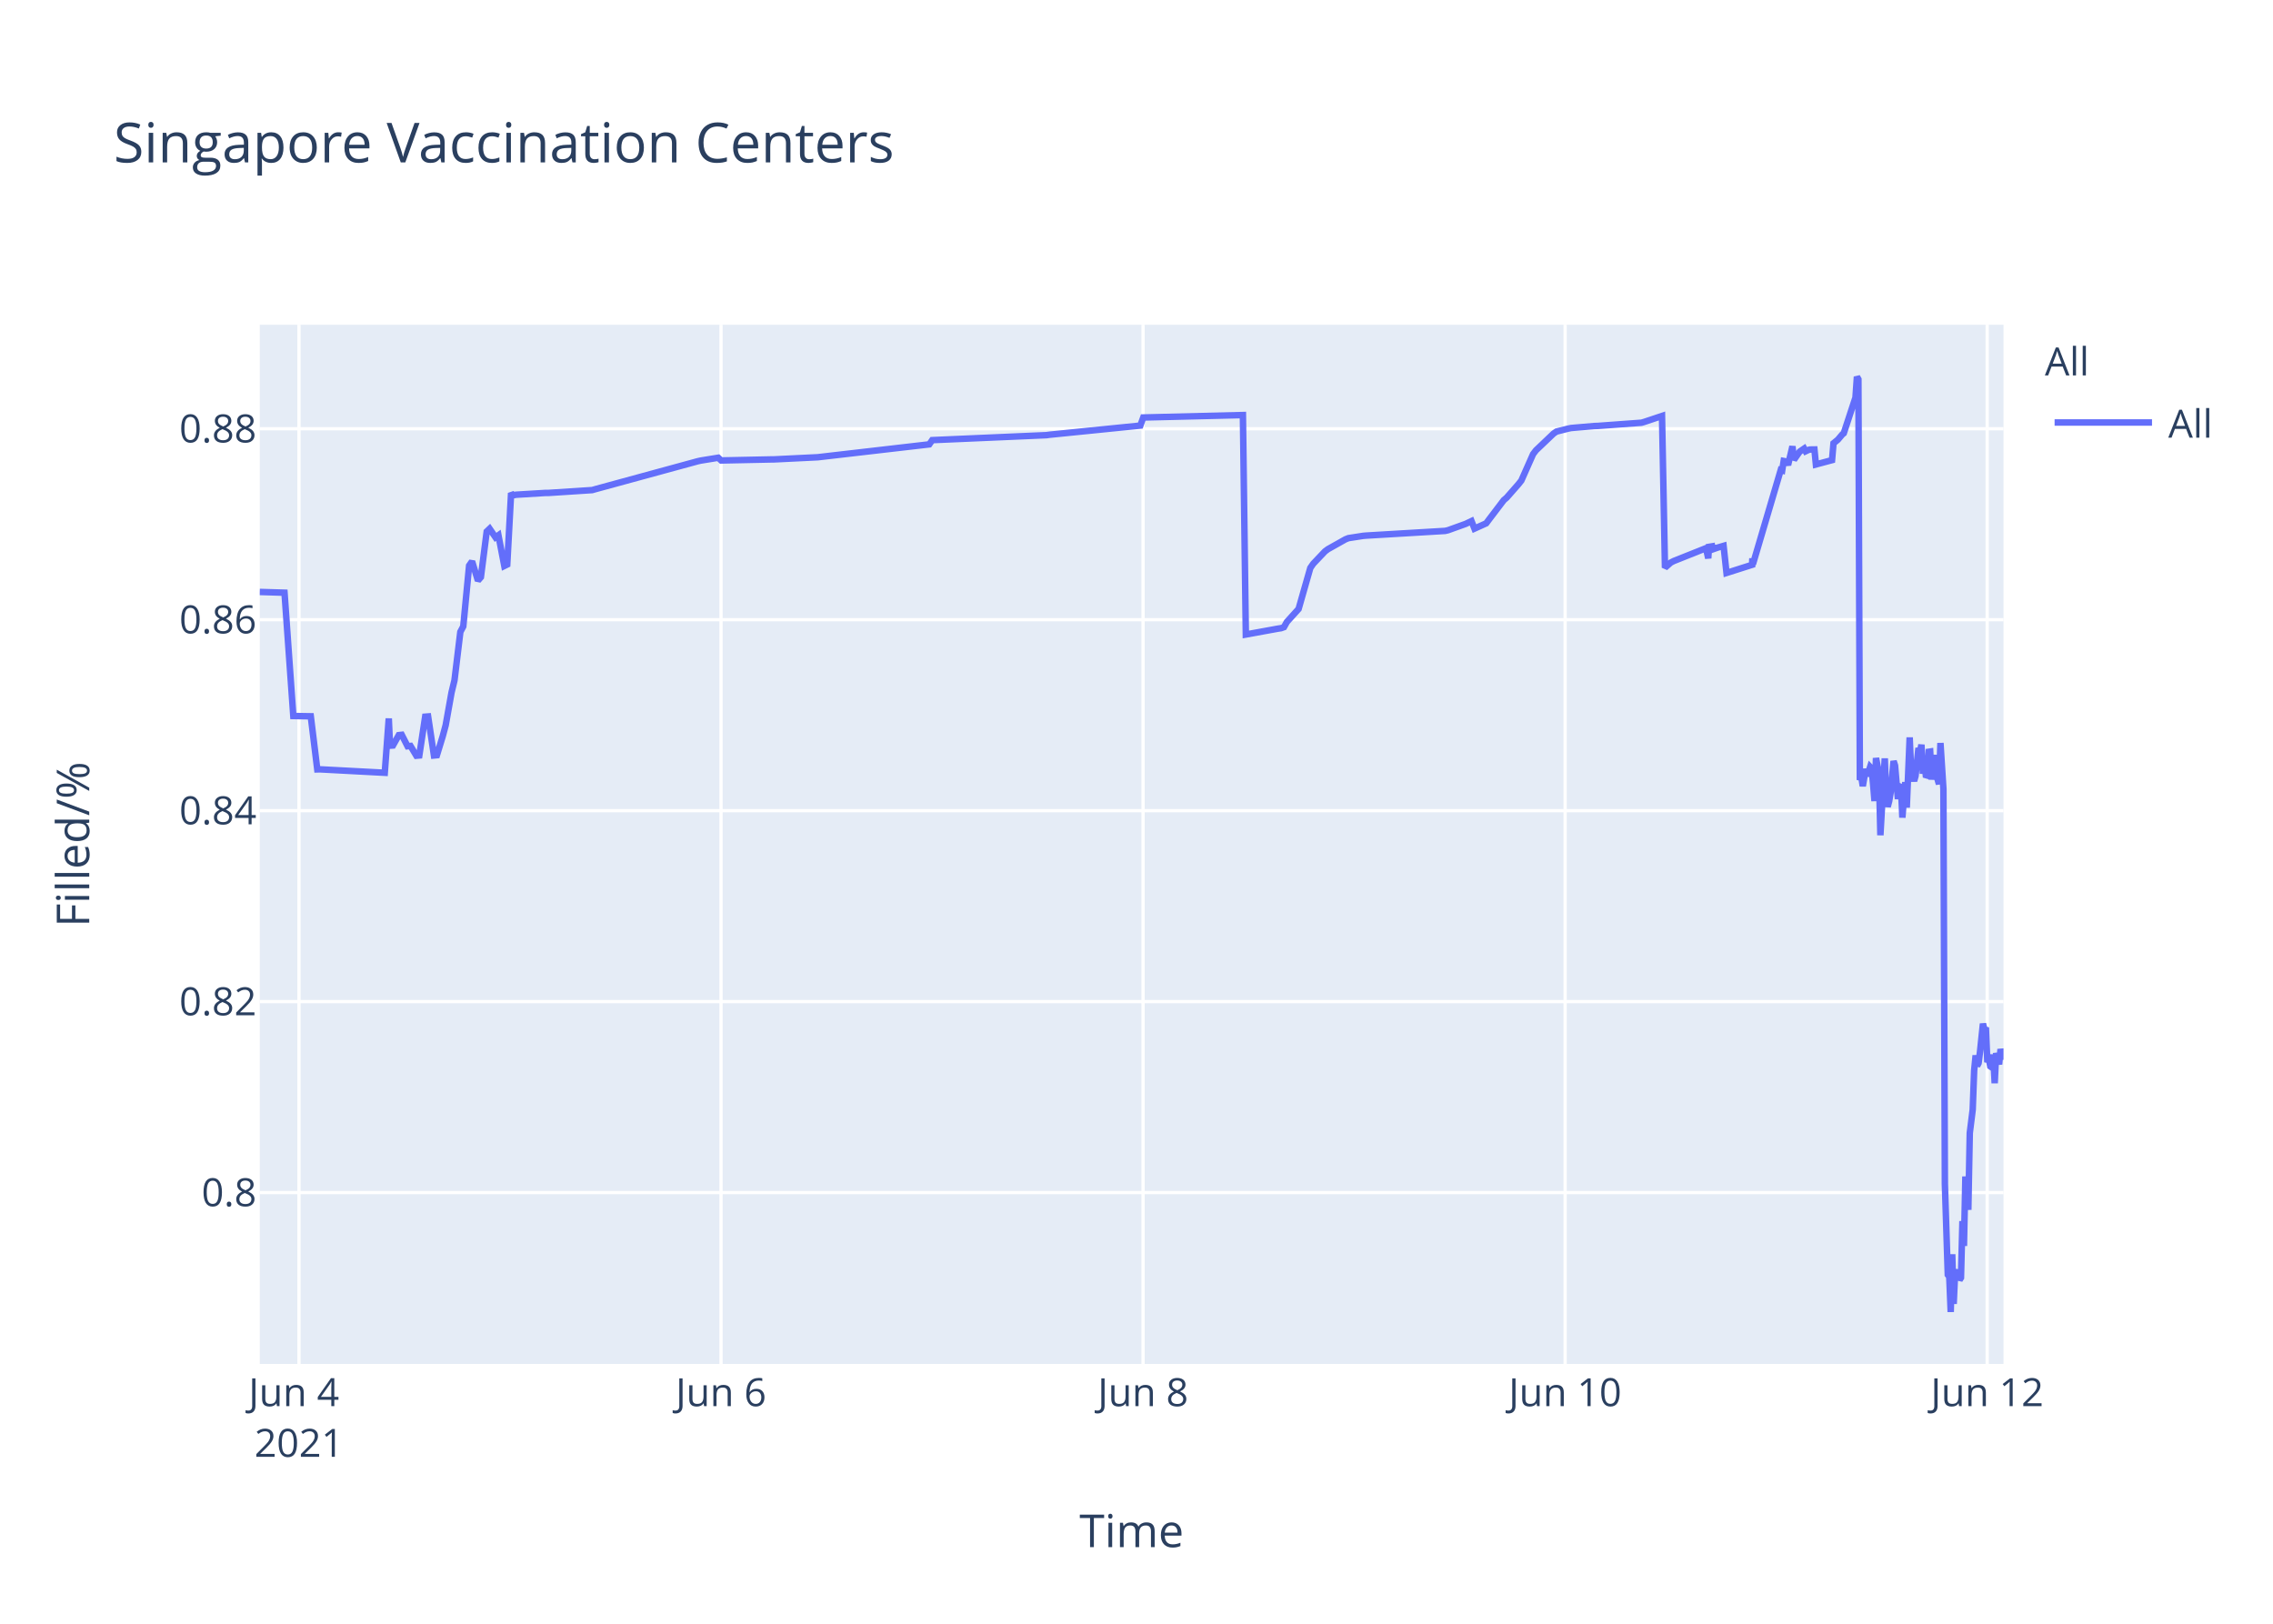
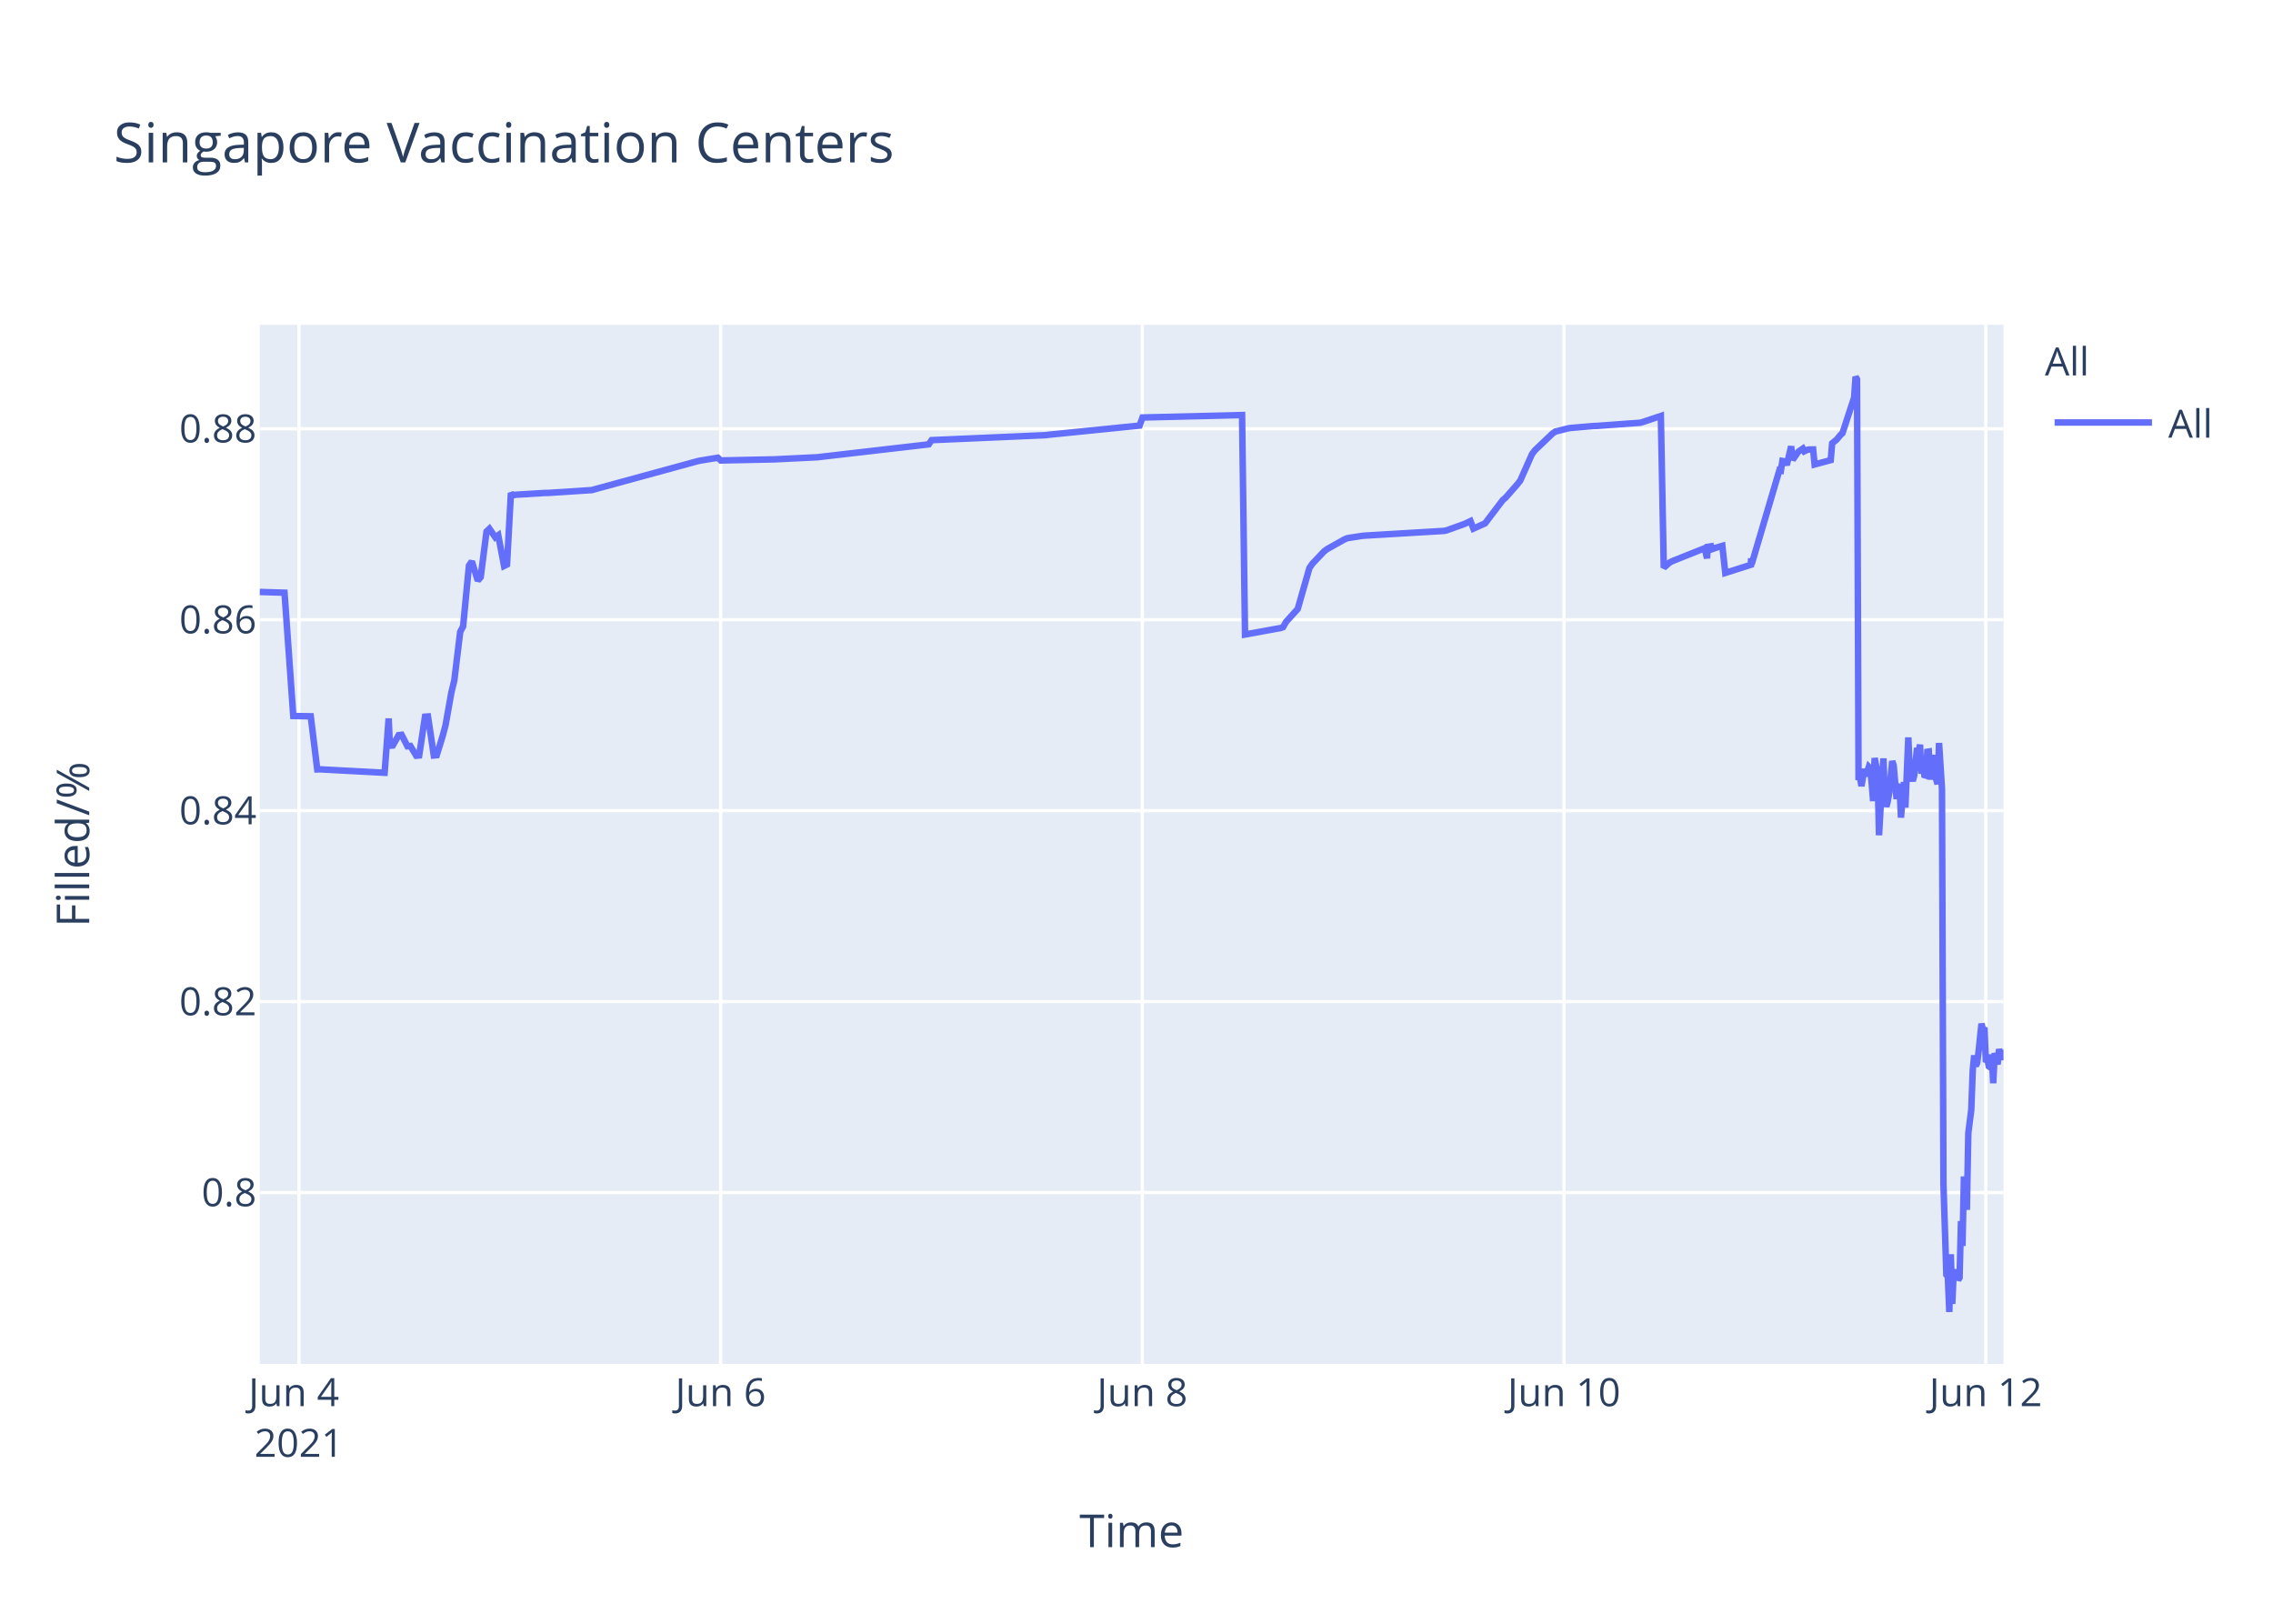
<svg xmlns="http://www.w3.org/2000/svg" class="main-svg" width="700" height="500" style="" viewBox="0 0 700 500">
  <rect x="0" y="0" width="700" height="500" style="fill: rgb(255, 255, 255); fill-opacity: 1;" />
-   <defs id="defs-6d6e70">
+   <defs id="defs-35f933">
    <g class="clips">
-       <clipPath id="clip6d6e70xyplot" class="plotclip">
+       <clipPath id="clip35f933xyplot" class="plotclip">
        <rect width="537" height="320" />
      </clipPath>
-       <clipPath class="axesclip" id="clip6d6e70x">
+       <clipPath class="axesclip" id="clip35f933x">
        <rect x="80" y="0" width="537" height="500" />
      </clipPath>
-       <clipPath class="axesclip" id="clip6d6e70y">
+       <clipPath class="axesclip" id="clip35f933y">
        <rect x="0" y="100" width="700" height="320" />
      </clipPath>
-       <clipPath class="axesclip" id="clip6d6e70xy">
+       <clipPath class="axesclip" id="clip35f933xy">
        <rect x="80" y="100" width="537" height="320" />
      </clipPath>
    </g>
    <g class="gradients" />
  </defs>
  <g class="bglayer">
    <rect class="bg" x="80" y="100" width="537" height="320" style="fill: rgb(229, 236, 246); fill-opacity: 1; stroke-width: 0;" />
  </g>
  <g class="layer-below">
    <g class="imagelayer" />
    <g class="shapelayer" />
  </g>
  <g class="cartesianlayer">
    <g class="subplot xy">
      <g class="layer-subplot">
        <g class="shapelayer" />
        <g class="imagelayer" />
      </g>
      <g class="gridlayer">
        <g class="x">
-           <path class="xgrid crisp" transform="translate(92.07,0)" d="M0,100v320" style="stroke: rgb(255, 255, 255); stroke-opacity: 1; stroke-width: 1px;" />
-           <path class="xgrid crisp" transform="translate(222.05,0)" d="M0,100v320" style="stroke: rgb(255, 255, 255); stroke-opacity: 1; stroke-width: 1px;" />
-           <path class="xgrid crisp" transform="translate(352.02,0)" d="M0,100v320" style="stroke: rgb(255, 255, 255); stroke-opacity: 1; stroke-width: 1px;" />
-           <path class="xgrid crisp" transform="translate(482,0)" d="M0,100v320" style="stroke: rgb(255, 255, 255); stroke-opacity: 1; stroke-width: 1px;" />
-           <path class="xgrid crisp" transform="translate(611.98,0)" d="M0,100v320" style="stroke: rgb(255, 255, 255); stroke-opacity: 1; stroke-width: 1px;" />
+           <path class="xgrid crisp" transform="translate(92.06,0)" d="M0,100v320" style="stroke: rgb(255, 255, 255); stroke-opacity: 1; stroke-width: 1px;" />
+           <path class="xgrid crisp" transform="translate(221.93,0)" d="M0,100v320" style="stroke: rgb(255, 255, 255); stroke-opacity: 1; stroke-width: 1px;" />
+           <path class="xgrid crisp" transform="translate(351.79,0)" d="M0,100v320" style="stroke: rgb(255, 255, 255); stroke-opacity: 1; stroke-width: 1px;" />
+           <path class="xgrid crisp" transform="translate(481.66,0)" d="M0,100v320" style="stroke: rgb(255, 255, 255); stroke-opacity: 1; stroke-width: 1px;" />
+           <path class="xgrid crisp" transform="translate(611.53,0)" d="M0,100v320" style="stroke: rgb(255, 255, 255); stroke-opacity: 1; stroke-width: 1px;" />
        </g>
        <g class="y">
          <path class="ygrid crisp" transform="translate(0,367.23)" d="M80,0h537" style="stroke: rgb(255, 255, 255); stroke-opacity: 1; stroke-width: 1px;" />
          <path class="ygrid crisp" transform="translate(0,308.43)" d="M80,0h537" style="stroke: rgb(255, 255, 255); stroke-opacity: 1; stroke-width: 1px;" />
          <path class="ygrid crisp" transform="translate(0,249.63)" d="M80,0h537" style="stroke: rgb(255, 255, 255); stroke-opacity: 1; stroke-width: 1px;" />
          <path class="ygrid crisp" transform="translate(0,190.83)" d="M80,0h537" style="stroke: rgb(255, 255, 255); stroke-opacity: 1; stroke-width: 1px;" />
          <path class="ygrid crisp" transform="translate(0,132.03)" d="M80,0h537" style="stroke: rgb(255, 255, 255); stroke-opacity: 1; stroke-width: 1px;" />
        </g>
      </g>
      <g class="zerolinelayer" />
      <path class="xlines-below" />
      <path class="ylines-below" />
      <g class="overlines-below" />
      <g class="xaxislayer-below" />
      <g class="yaxislayer-below" />
      <g class="overaxes-below" />
-       <g class="plot" transform="translate(80,100)" clip-path="url('#clip6d6e70xyplot')">
+       <g class="plot" transform="translate(80,100)" clip-path="url('#clip35f933xyplot')">
        <g class="scatterlayer mlayer">
-           <g class="trace scatter trace4b951b" style="stroke-miterlimit: 2; opacity: 1;">
+           <g class="trace scatter tracecec008" style="stroke-miterlimit: 2; opacity: 1;">
            <g class="fills" />
            <g class="errorbars" />
            <g class="lines">
-               <path class="js-line" d="M0,82.28L7.62,82.51L10.33,120.48L15.71,120.57L17.71,136.92L18.55,136.9L38.49,137.96L39.73,121.23L40.11,129.62L41.01,129.56L42.81,126.37L43.72,126.27L45.52,129.79L46.42,129.7L48.23,132.71L49.13,132.63L50.94,120.69L51.84,120.62L53.64,132.64L54.55,132.55L56.35,126.68L57.25,123.32L59.06,113.21L59.96,109.51L61.77,94.58L62.67,92.89L64.47,74.17L65.38,72.87L67.18,78.78L68.09,77.73L69.89,63.68L70.79,62.82L72.6,65.47L73.5,64.83L75.31,74.27L76.21,73.83L77.4,51.83L78.01,52.53L78.92,52.34L87.94,51.79L88.85,51.79L102.38,50.91L103.28,50.65L134.88,42.03L135.78,41.83L141.2,40.95L142.1,41.79L157.44,41.47L158.35,41.46L171.88,40.8L172.79,40.69L206.18,36.83L207.09,35.53L242.29,34L243.19,33.87L271.18,31.05L272.08,28.56L302.77,27.81L303.67,95.38L313.63,93.57L314.51,93.44L315.41,93.12L316.31,91.51L319.02,88.51L319.92,87.52L323.53,74.89L324.43,73.59L328.04,69.79L328.95,69.11L334.36,66.07L335.27,65.71L339.78,65.01L340.68,64.93L365.05,63.48L365.95,63.27L371.37,61.32L372.27,60.89L373.17,60.46L374.08,62.78L377.69,61.15L378.59,59.94L383.1,54.01L384,53.24L387.61,49.13L388.52,47.98L392.13,39.84L393.03,38.66L398.45,33.5L399.35,32.89L402.96,31.98L403.86,31.8L411.08,31.18L411.99,31.16L425.52,30.17L426.43,29.9L431.84,28.09L432.75,74.81L434.55,73.22L435.45,72.76L444.48,69.16L445.38,68.8L446.08,71.93L446.29,68.39L447.15,68.25L447.19,69.25L448.05,67.95L448.09,68.94L448.99,68.62L450.8,68.09L451.7,76.43L459.61,73.91L459.64,72.31L459.69,72.03L459.83,73.74L468.4,44.74L468.85,44.87L469.31,41.95L470.21,42.12L470.66,43.2L472.01,37.43L472.46,41.6L473.82,39.66L474.27,39.05L475.62,38.13L476.07,38.96L476.98,38.53L477.43,38.42L478.78,38.4L479.23,43.02L484.2,41.69L484.65,36.5L485.55,35.76L486,35.39L487.35,33.79L487.81,33.41L491.42,22.43L491.87,16L492.32,16.8L492.77,140.18L493.22,139.22L493.67,142.07L494.58,136.79L495.03,138.99L495.93,136.15L496.38,136.63L496.83,141.25L497.28,146.68L497.74,133.42L498.64,138.09L499.09,157.2L500.44,133.53L500.89,145.44L501.34,148.42L501.8,146.68L502.25,144.02L503.15,134.36L503.6,135.71L504.5,146.05L504.96,142.1L505.41,141.74L505.86,151.77L506.76,140.84L507.21,148.68L508.11,127.07L508.57,137.58L509.47,140.49L509.92,138.92L510.82,130.34L511.27,131.67L511.73,129.31L512.18,138.25L512.63,134.05L513.08,138.68L513.53,138.81L513.98,131.49L514.43,131.42L514.88,140.05L515.79,132.48L516.24,138.41L517.14,141.46L517.59,128.79L518.5,142.96L518.95,264.58L519.85,292.55L520.3,293.12L520.75,304L521.21,286.22L521.66,301.52L522.11,291.75L522.56,292.1L523.01,291.07L523.46,294.16L523.91,293.46L524.36,276.02L524.82,283.67L525.27,262.28L526.17,272.54L526.62,248.89L527.52,241.71L527.97,229.6L528.43,224.98L528.88,228.24L529.33,227.36L529.78,223.79L530.68,215.22L531.13,217.06L531.58,216.4L532.03,227.08L532.49,226.08L532.94,228.38L533.39,228.68L533.84,224.72L534.29,233.57L534.74,224.28L535.65,227.75L536.1,223.07L537,226.33" style="vector-effect: non-scaling-stroke; fill: none; stroke: rgb(99, 110, 250); stroke-opacity: 1; stroke-width: 2px; opacity: 1;" />
+               <path class="js-line" d="M0,82.28L7.62,82.51L10.32,120.48L15.7,120.57L17.7,136.92L18.54,136.9L38.45,137.96L39.69,121.23L40.07,129.62L40.97,129.56L42.78,126.37L43.68,126.27L45.48,129.79L46.38,129.7L48.19,132.71L49.09,132.63L50.89,120.69L51.8,120.62L53.6,132.64L54.5,132.55L56.31,126.68L57.21,123.32L59.01,113.21L59.91,109.51L61.72,94.58L62.62,92.89L64.42,74.17L65.32,72.87L67.13,78.78L68.03,77.73L69.83,63.68L70.73,62.82L72.54,65.47L73.44,64.83L75.24,74.27L76.14,73.83L77.34,51.83L77.95,52.53L78.85,52.34L87.87,51.79L88.77,51.79L102.3,50.91L103.2,50.65L134.76,42.03L135.67,41.83L141.08,40.95L141.98,41.79L157.31,41.47L158.21,41.46L171.74,40.8L172.64,40.69L206.01,36.83L206.91,35.53L242.08,34L242.99,33.87L270.95,31.05L271.85,28.56L302.51,27.81L303.42,95.38L313.37,93.57L314.24,93.44L315.14,93.12L316.04,91.51L318.75,88.51L319.65,87.52L323.26,74.89L324.16,73.59L327.77,69.79L328.67,69.11L334.08,66.07L334.98,65.71L339.49,65.01L340.39,64.93L364.74,63.48L365.64,63.27L371.05,61.32L371.96,60.89L372.86,60.46L373.76,62.78L377.37,61.15L378.27,59.94L382.78,54.01L383.68,53.24L387.29,49.13L388.19,47.98L391.8,39.84L392.7,38.66L398.11,33.5L399.01,32.89L402.62,31.98L403.52,31.8L410.74,31.18L411.64,31.16L425.17,30.17L426.07,29.9L431.48,28.09L432.38,74.81L434.19,73.22L435.09,72.76L444.11,69.16L445.01,68.8L445.7,71.93L445.91,68.39L446.77,68.25L446.81,69.25L447.67,67.95L447.72,68.94L448.62,68.62L450.42,68.09L451.32,76.43L459.22,73.91L459.25,72.31L459.3,72.03L459.44,73.74L468.01,44.74L468.46,44.87L468.91,41.95L469.81,42.12L470.26,43.2L471.61,37.43L472.07,41.6L473.42,39.66L473.87,39.05L475.22,38.13L475.67,38.96L476.57,38.53L477.03,38.42L478.38,38.4L478.83,43.02L483.79,41.69L484.24,36.5L485.14,35.76L485.59,35.39L486.94,33.79L487.4,33.41L491,22.43L491.45,16L491.9,16.8L492.36,140.18L492.81,139.22L493.26,142.07L494.16,136.79L494.61,138.99L495.52,136.15L495.97,136.63L496.41,141.25L496.86,146.68L497.32,133.42L498.22,138.09L498.67,157.2L500.02,133.53L500.47,145.44L500.92,148.42L501.37,146.68L501.82,144.02L502.73,134.36L503.18,135.71L504.08,146.05L504.53,142.1L504.98,141.74L505.43,151.77L506.33,140.84L506.78,148.68L507.69,127.07L508.14,137.58L509.04,140.49L509.49,138.92L510.39,130.34L510.84,131.67L511.29,129.31L511.74,138.25L512.2,134.05L512.65,138.68L513.1,138.81L513.55,131.49L514,131.42L514.45,140.05L515.35,132.48L515.81,138.41L516.71,141.46L517.16,128.79L518.06,142.96L518.51,264.58L519.41,292.55L519.86,293.12L520.32,304L520.77,286.22L521.22,301.52L521.67,291.75L522.12,292.1L522.57,291.07L523.02,294.16L523.47,293.46L523.92,276.02L524.37,283.67L524.82,262.28L525.72,272.54L526.17,248.89L527.08,241.71L527.53,229.6L527.98,224.98L528.43,228.24L528.88,227.36L529.33,223.79L530.23,215.22L530.68,217.06L531.13,216.4L531.59,227.08L532.04,226.08L532.49,228.38L532.94,228.68L533.39,224.72L533.84,233.57L534.29,224.28L535.19,227.75L535.65,223.07L536.55,226.33L537,223.26" style="vector-effect: non-scaling-stroke; fill: none; stroke: rgb(99, 110, 250); stroke-opacity: 1; stroke-width: 2px; opacity: 1;" />
            </g>
            <g class="points" />
            <g class="text" />
          </g>
        </g>
      </g>
      <g class="overplot" />
      <path class="xlines-above crisp" d="M0,0" style="fill: none;" />
      <path class="ylines-above crisp" d="M0,0" style="fill: none;" />
      <g class="overlines-above" />
      <g class="xaxislayer-above">
        <g class="xtick">
-           <text text-anchor="middle" x="0" y="433" transform="translate(92.07,0)" style="font-family: 'Open Sans', verdana, arial, sans-serif; font-size: 12px; fill: rgb(42, 63, 95); fill-opacity: 1; white-space: pre;">
+           <text text-anchor="middle" x="0" y="433" transform="translate(92.06,0)" style="font-family: 'Open Sans', verdana, arial, sans-serif; font-size: 12px; fill: rgb(42, 63, 95); fill-opacity: 1; white-space: pre;">
            <tspan class="line" dy="0em" x="0" y="433">Jun 4</tspan>
            <tspan class="line" dy="1.3em" x="0" y="433">2021</tspan>
          </text>
        </g>
        <g class="xtick">
-           <text text-anchor="middle" x="0" y="433" transform="translate(222.05,0)" style="font-family: 'Open Sans', verdana, arial, sans-serif; font-size: 12px; fill: rgb(42, 63, 95); fill-opacity: 1; white-space: pre;">Jun 6</text>
+           <text text-anchor="middle" x="0" y="433" transform="translate(221.93,0)" style="font-family: 'Open Sans', verdana, arial, sans-serif; font-size: 12px; fill: rgb(42, 63, 95); fill-opacity: 1; white-space: pre;">Jun 6</text>
        </g>
        <g class="xtick">
-           <text text-anchor="middle" x="0" y="433" transform="translate(352.02,0)" style="font-family: 'Open Sans', verdana, arial, sans-serif; font-size: 12px; fill: rgb(42, 63, 95); fill-opacity: 1; white-space: pre;">Jun 8</text>
+           <text text-anchor="middle" x="0" y="433" transform="translate(351.79,0)" style="font-family: 'Open Sans', verdana, arial, sans-serif; font-size: 12px; fill: rgb(42, 63, 95); fill-opacity: 1; white-space: pre;">Jun 8</text>
        </g>
        <g class="xtick">
-           <text text-anchor="middle" x="0" y="433" transform="translate(482,0)" style="font-family: 'Open Sans', verdana, arial, sans-serif; font-size: 12px; fill: rgb(42, 63, 95); fill-opacity: 1; white-space: pre;">Jun 10</text>
+           <text text-anchor="middle" x="0" y="433" transform="translate(481.66,0)" style="font-family: 'Open Sans', verdana, arial, sans-serif; font-size: 12px; fill: rgb(42, 63, 95); fill-opacity: 1; white-space: pre;">Jun 10</text>
        </g>
        <g class="xtick">
-           <text text-anchor="middle" x="0" y="433" transform="translate(611.98,0)" style="font-family: 'Open Sans', verdana, arial, sans-serif; font-size: 12px; fill: rgb(42, 63, 95); fill-opacity: 1; white-space: pre;">Jun 12</text>
+           <text text-anchor="middle" x="0" y="433" transform="translate(611.53,0)" style="font-family: 'Open Sans', verdana, arial, sans-serif; font-size: 12px; fill: rgb(42, 63, 95); fill-opacity: 1; white-space: pre;">Jun 12</text>
        </g>
      </g>
      <g class="yaxislayer-above">
        <g class="ytick">
          <text text-anchor="end" x="79" y="4.2" transform="translate(0,367.23)" style="font-family: 'Open Sans', verdana, arial, sans-serif; font-size: 12px; fill: rgb(42, 63, 95); fill-opacity: 1; white-space: pre;">0.8</text>
        </g>
        <g class="ytick">
          <text text-anchor="end" x="79" y="4.2" transform="translate(0,308.43)" style="font-family: 'Open Sans', verdana, arial, sans-serif; font-size: 12px; fill: rgb(42, 63, 95); fill-opacity: 1; white-space: pre;">0.82</text>
        </g>
        <g class="ytick">
          <text text-anchor="end" x="79" y="4.2" transform="translate(0,249.63)" style="font-family: 'Open Sans', verdana, arial, sans-serif; font-size: 12px; fill: rgb(42, 63, 95); fill-opacity: 1; white-space: pre;">0.84</text>
        </g>
        <g class="ytick">
          <text text-anchor="end" x="79" y="4.2" transform="translate(0,190.83)" style="font-family: 'Open Sans', verdana, arial, sans-serif; font-size: 12px; fill: rgb(42, 63, 95); fill-opacity: 1; white-space: pre;">0.86</text>
        </g>
        <g class="ytick">
          <text text-anchor="end" x="79" y="4.2" transform="translate(0,132.03)" style="font-family: 'Open Sans', verdana, arial, sans-serif; font-size: 12px; fill: rgb(42, 63, 95); fill-opacity: 1; white-space: pre;">0.88</text>
        </g>
      </g>
      <g class="overaxes-above" />
    </g>
  </g>
  <g class="polarlayer" />
  <g class="ternarylayer" />
  <g class="geolayer" />
  <g class="funnelarealayer" />
  <g class="pielayer" />
  <g class="treemaplayer" />
  <g class="sunburstlayer" />
  <g class="glimages" />
-   <defs id="topdefs-6d6e70">
+   <defs id="topdefs-35f933">
    <g class="clips" />
-     <clipPath id="legend6d6e70">
+     <clipPath id="legend35f933">
      <rect width="60" height="45" x="0" y="0" />
    </clipPath>
  </defs>
  <g class="layer-above">
    <g class="imagelayer" />
    <g class="shapelayer" />
  </g>
  <g class="infolayer">
    <g class="legend" pointer-events="all" transform="translate(627.74,100)">
      <rect class="bg" shape-rendering="crispEdges" width="60" height="45" x="0" y="0" style="stroke: rgb(68, 68, 68); stroke-opacity: 1; fill: rgb(255, 255, 255); fill-opacity: 1; stroke-width: 0px;" />
-       <g class="scrollbox" transform="" clip-path="url('#legend6d6e70')">
+       <g class="scrollbox" transform="" clip-path="url('#legend35f933')">
        <text class="legendtitletext" text-anchor="start" x="2" y="15.6" style="font-family: 'Open Sans', verdana, arial, sans-serif; font-size: 12px; fill: rgb(42, 63, 95); fill-opacity: 1; white-space: pre;">All</text>
        <g class="groups" transform="">
          <g class="traces" transform="translate(0,30.1)" style="opacity: 1;">
            <text class="legendtext" text-anchor="start" x="40" y="4.68" style="font-family: 'Open Sans', verdana, arial, sans-serif; font-size: 12px; fill: rgb(42, 63, 95); fill-opacity: 1; white-space: pre;">All</text>
            <g class="layers" style="opacity: 1;">
              <g class="legendfill" />
              <g class="legendlines">
                <path class="js-line" d="M5,0h30" style="fill: none; stroke: rgb(99, 110, 250); stroke-opacity: 1; stroke-width: 2px;" />
              </g>
              <g class="legendsymbols">
                <g class="legendpoints" />
              </g>
            </g>
            <rect class="legendtoggle" x="0" y="-9.5" width="54.891" height="19" style="fill: rgb(0, 0, 0); fill-opacity: 0;" />
          </g>
        </g>
      </g>
      <rect class="scrollbar" rx="20" ry="3" width="0" height="0" x="0" y="0" style="fill: rgb(128, 139, 164); fill-opacity: 1;" />
    </g>
    <g class="g-gtitle">
      <text class="gtitle" x="35" y="50" text-anchor="start" dy="0em" style="font-family: 'Open Sans', verdana, arial, sans-serif; font-size: 17px; fill: rgb(42, 63, 95); opacity: 1; font-weight: normal; white-space: pre;">Singapore Vaccination Centers</text>
    </g>
    <g class="g-xtitle">
      <text class="xtitle" x="348.5" y="476.409" text-anchor="middle" style="font-family: 'Open Sans', verdana, arial, sans-serif; font-size: 14px; fill: rgb(42, 63, 95); opacity: 1; font-weight: normal; white-space: pre;">Time</text>
    </g>
    <g class="g-ytitle">
      <text class="ytitle" transform="rotate(-90,27.48125,260)" x="27.481" y="260" text-anchor="middle" style="font-family: 'Open Sans', verdana, arial, sans-serif; font-size: 14px; fill: rgb(42, 63, 95); opacity: 1; font-weight: normal; white-space: pre;">Filled/%</text>
    </g>
  </g>
</svg>
